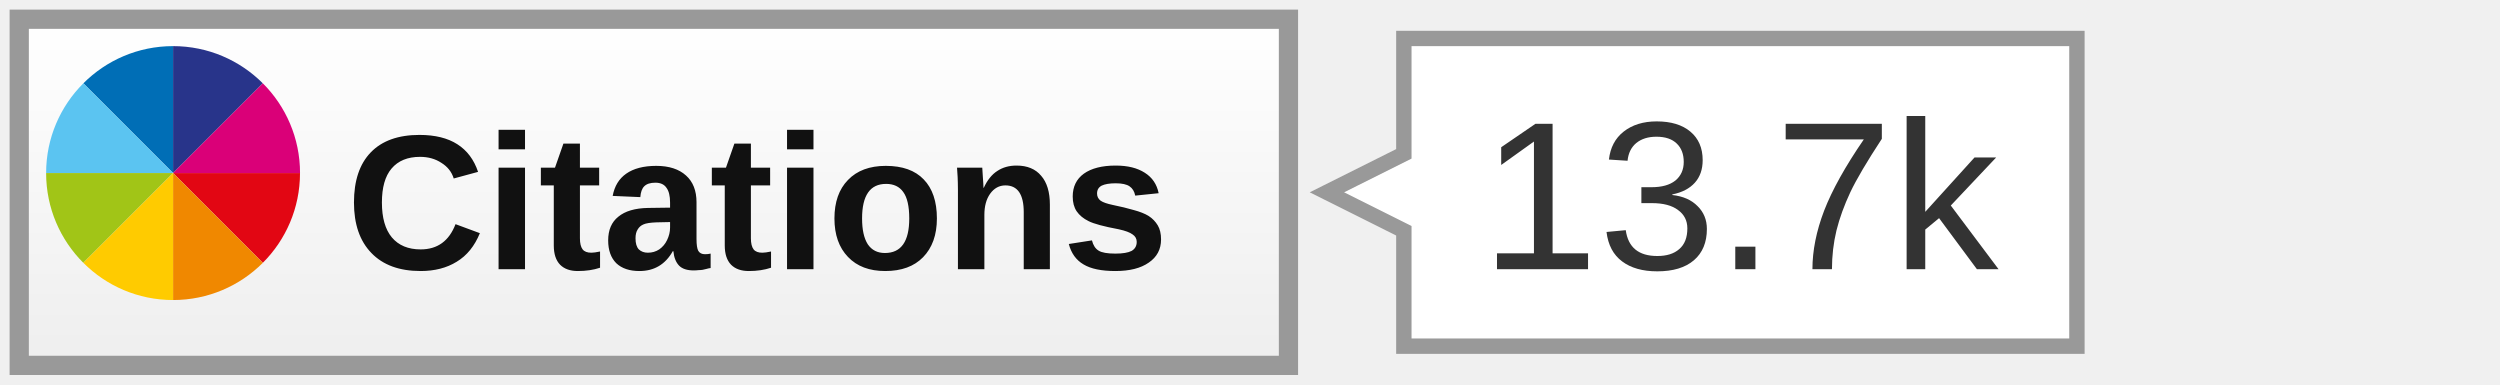
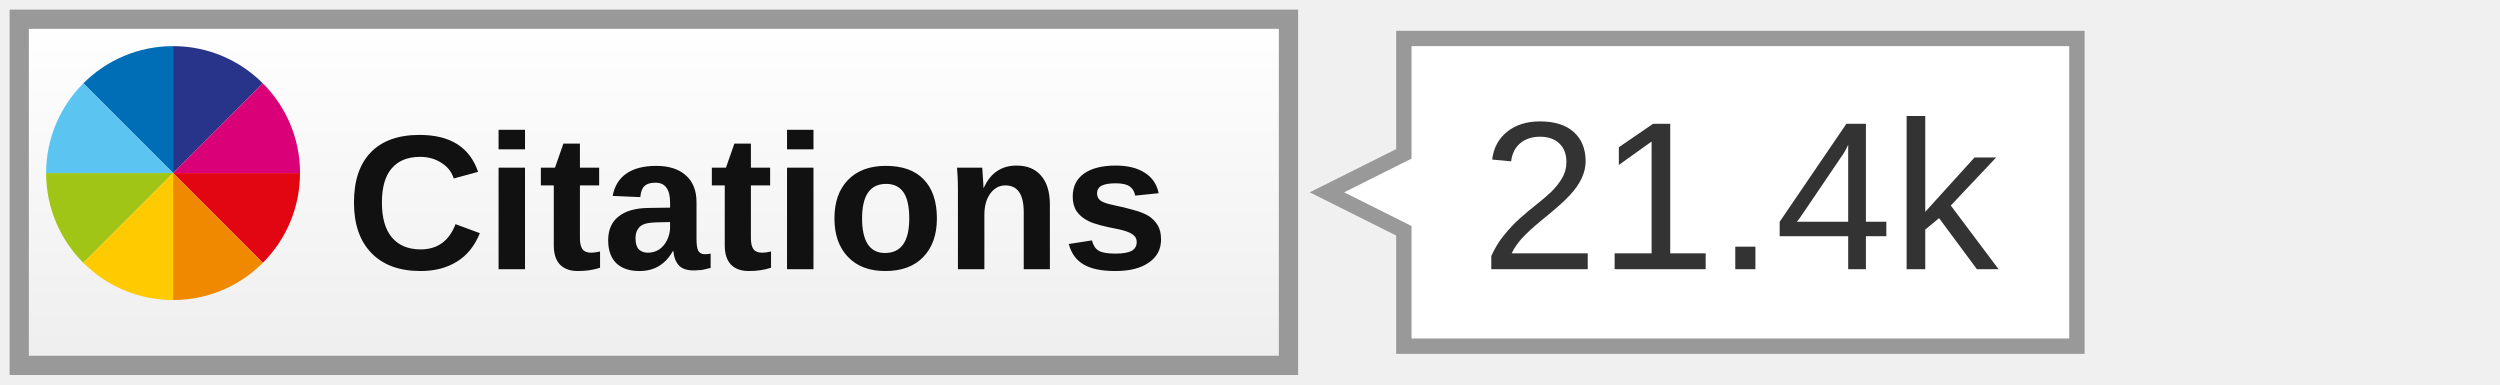
<svg xmlns="http://www.w3.org/2000/svg" width="130" height="20">
  <linearGradient id="a" x2="0" y2="100%">
    <stop offset="0" stop-color="#fff" />
    <stop offset="1" stop-color="#eee" />
  </linearGradient>
  <rect width="66" height="18" x="1" y="1" fill="url(#a)" stroke="#999" rx="0" />
  <svg x="2" y="2" width="14" height="14" viewBox="-150 -150 900 900">
    <path fill="#006EB6" d="M0 0l300 300v-424.4C182.9-124.4 76.8-76.9 0 0z" />
    <path fill="#28348A" d="M300-124.4V300L600 0c-76.8-76.9-182.9-124.4-300-124.4z" />
    <path fill="#E20613" d="M600 600c76.8-76.8 124.3-182.9 124.3-300H300l300 300z" />
    <path fill="#DA0078" d="M300 300h424.4c0-117.1-47.5-223.2-124.3-300L300 300z" />
    <path fill="#5BC4F1" d="M-124.4 300H300L0 0c-76.9 76.8-124.4 182.9-124.4 300z" />
    <path fill="#A1C517" d="M0 600l300-300h-424.4c0 117.1 47.5 223.2 124.4 300z" />
    <path fill="#F08800" d="M300 724.4c117.1 0 223.2-47.5 300-124.3L300 300v424.4z" />
    <path fill="#FFCB00" d="M300 724.4V300L0 600c76.8 76.9 182.9 124.4 300 124.4z" />
  </svg>
  <text font-family="Arial,sans-serif" font-size="10" font-weight="bold" fill="#111" x="18" y="14">Citations</text>
  <path fill="#fff" stroke="#999" stroke-width="0.8" d="M73 2 v6 l-4 2 l4 2 v6 h35 v-16 z" />
-   <text font-family="Arial,sans-serif" font-size="11" fill="#333" x="77" y="14">13.7k</text>
+   <text font-family="Arial,sans-serif" font-size="11" fill="#333" x="77" y="14">21.4k</text>
</svg>
